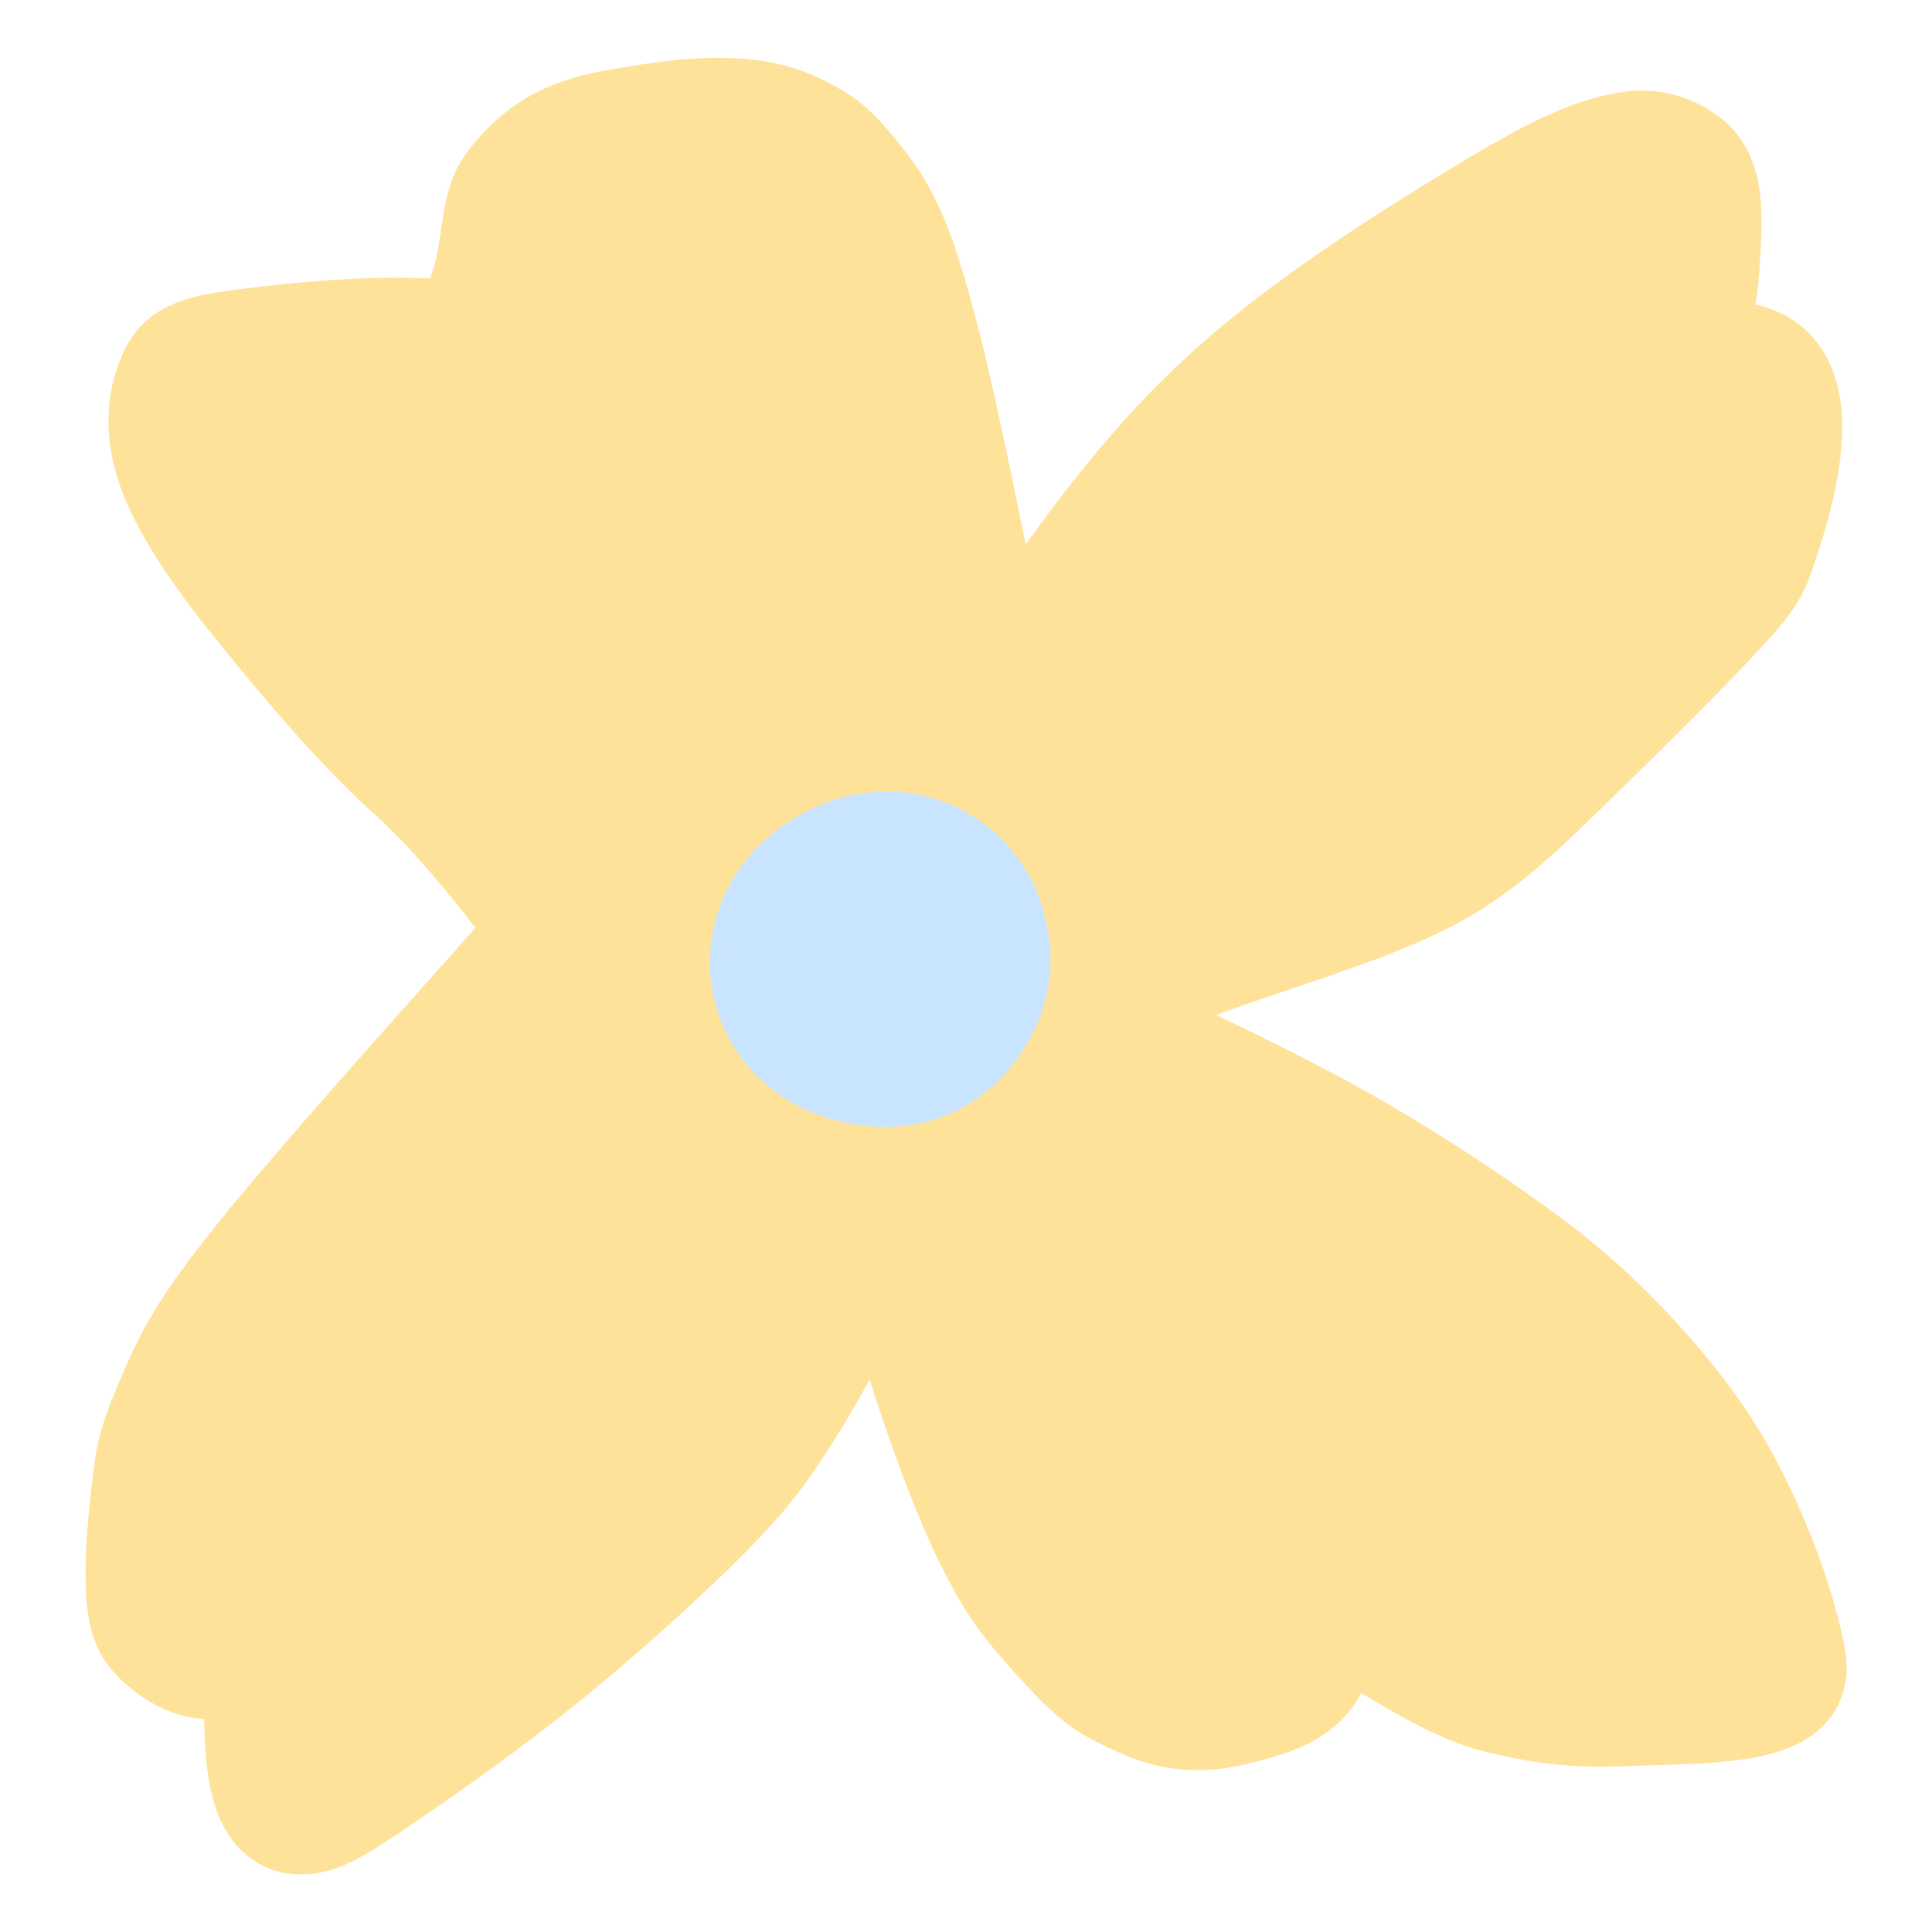
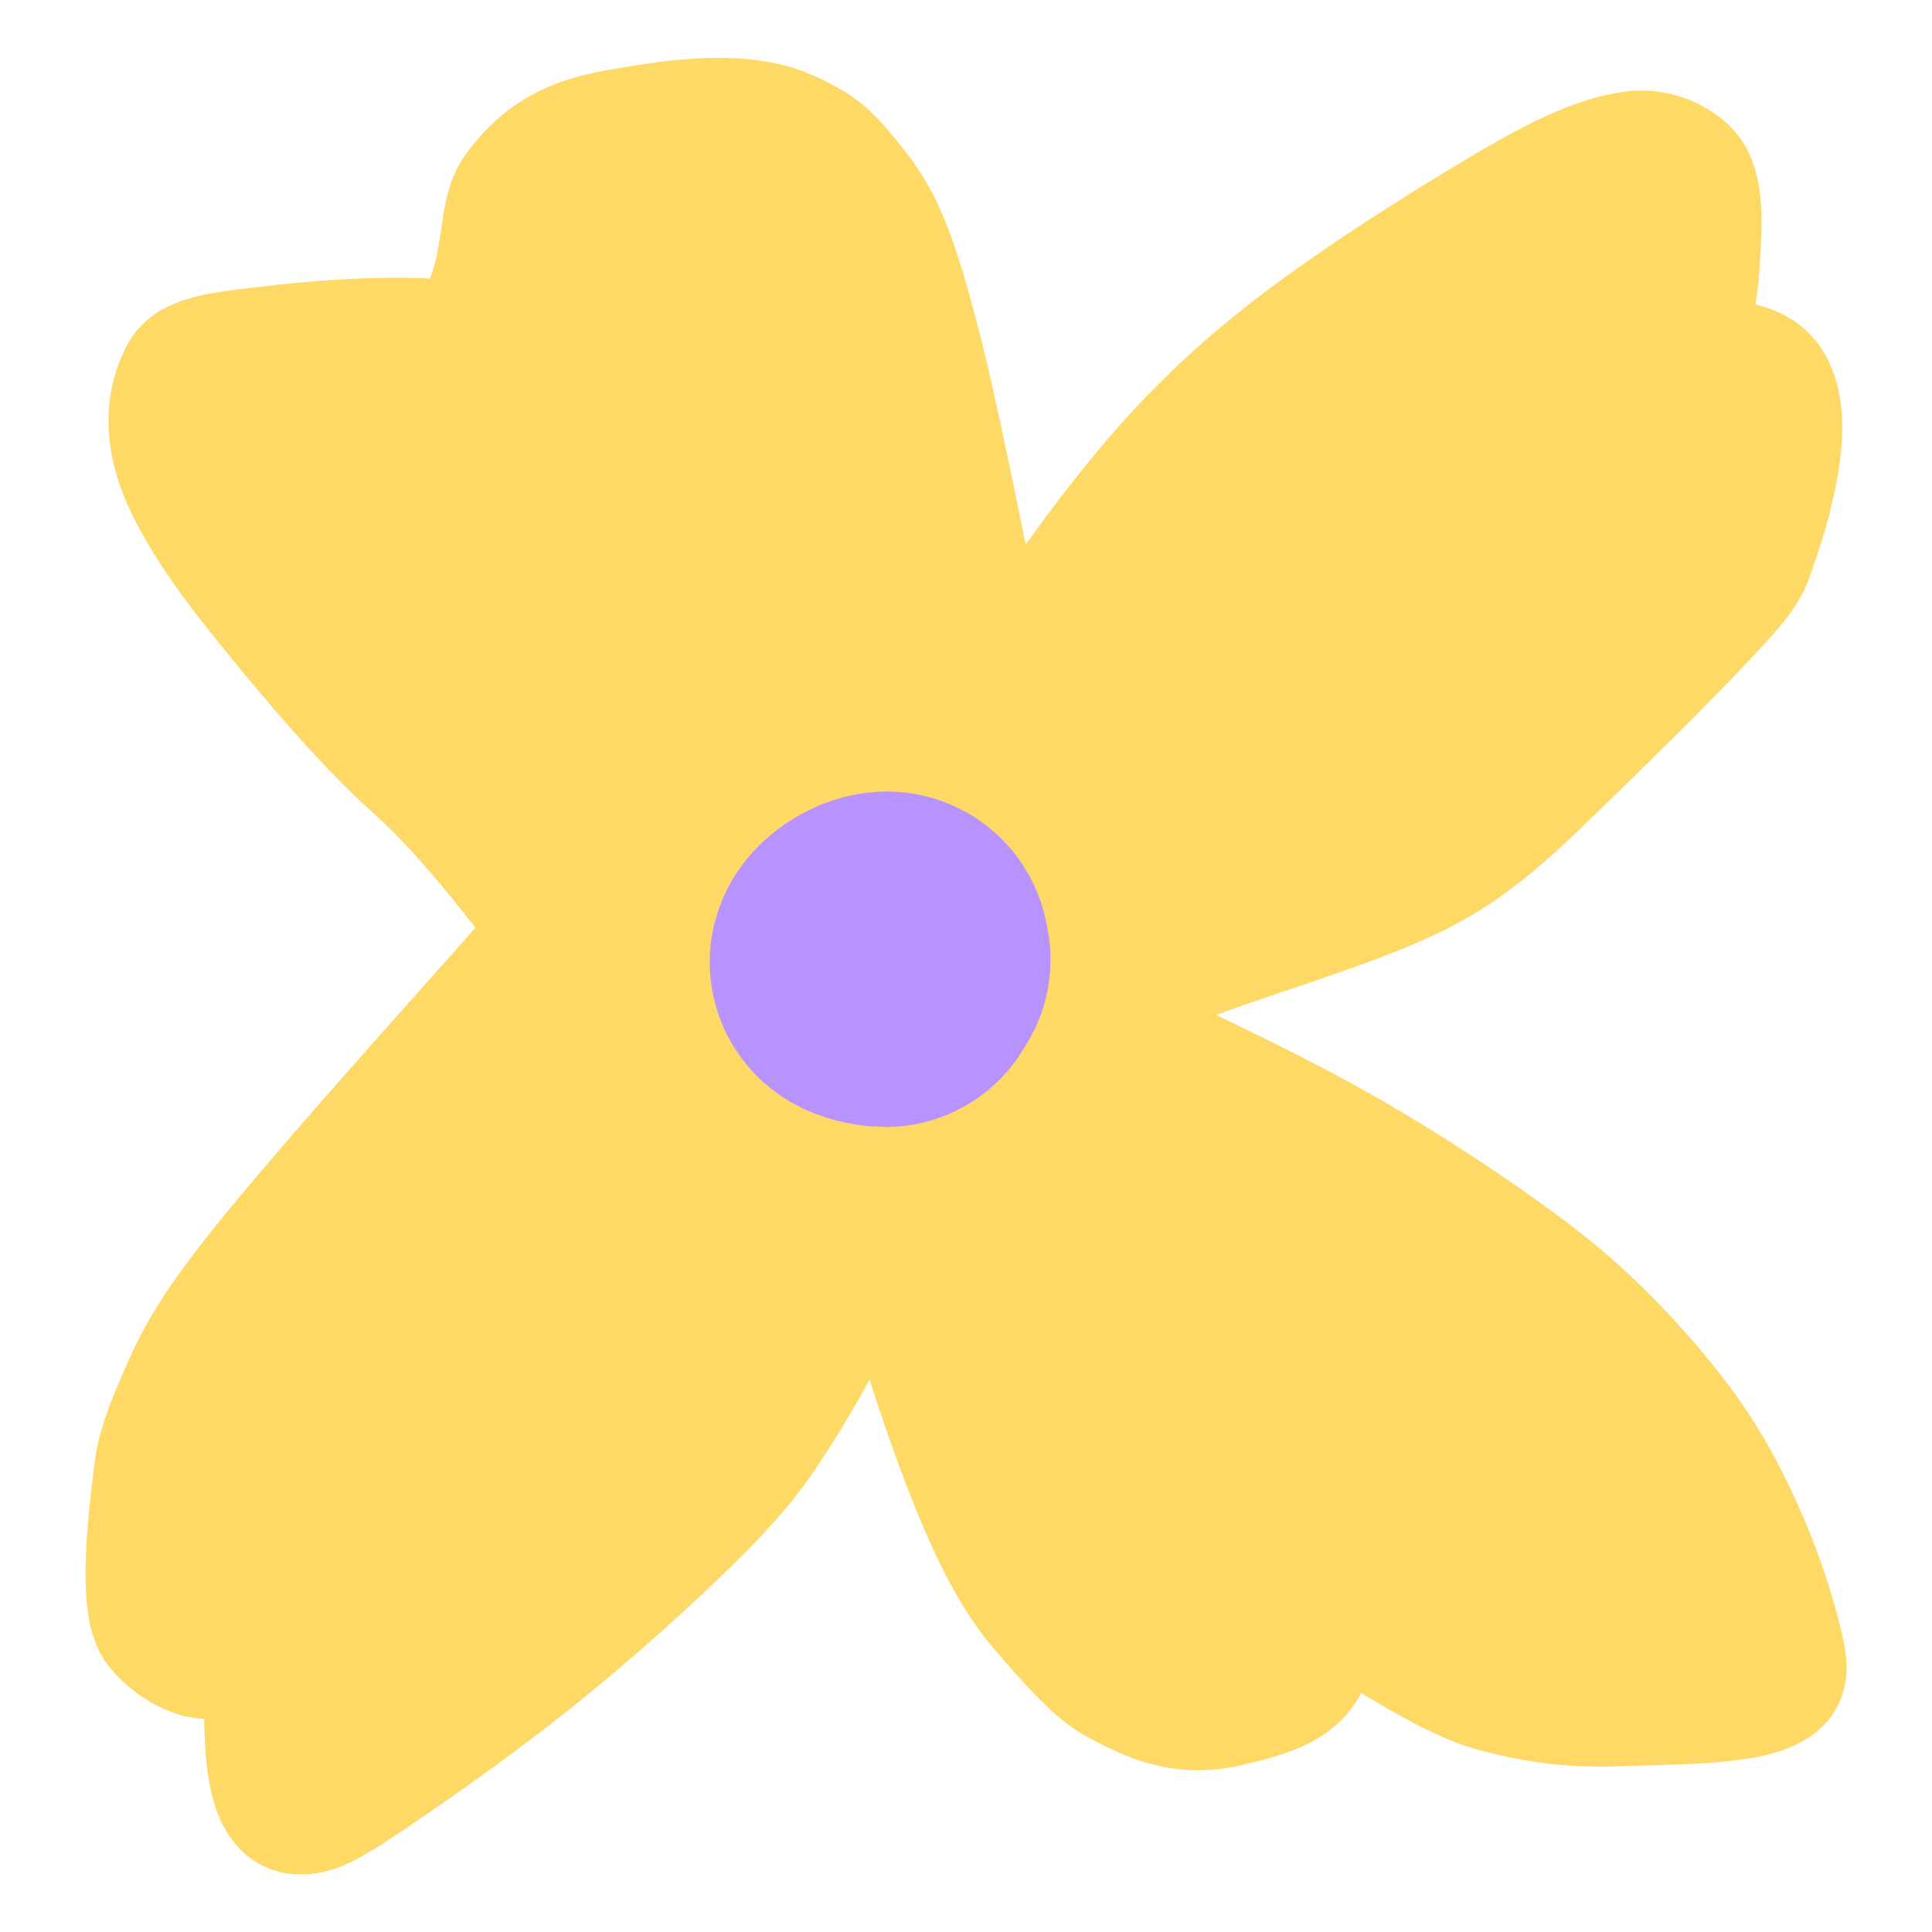
<svg xmlns="http://www.w3.org/2000/svg" width="30" height="30" viewBox="0 0 30 30" fill="none">
  <g clip-path="url(#clip0_14582_44741)">
-     <path d="M6.441 11.86C7.643 12.932 8.519 14.374 8.722 14.374C8.662 14.458 8.604 14.538 7.763 15.484C6.921 16.43 5.343 18.189 4.402 19.327C3.461 20.466 3.165 20.969 2.938 21.47C2.711 21.971 2.513 22.445 2.469 22.78C2.328 23.832 2.234 24.973 2.481 25.264C2.576 25.376 2.754 25.549 3.019 25.651C3.368 25.787 4.158 25.58 4.171 25.926C4.19 26.415 4.058 28.071 4.632 28.104C4.811 28.115 4.972 28.079 5.576 27.674C6.128 27.304 7.145 26.61 8.129 25.832C9.112 25.054 10.034 24.217 10.661 23.602C11.287 22.987 11.609 22.605 11.965 22.053C12.321 21.502 12.724 20.811 12.935 20.312C13.255 19.554 13.34 19.058 13.379 18.701C13.394 18.562 13.413 18.504 13.503 18.619C13.593 18.735 13.749 19.016 13.941 19.545C14.133 20.073 14.354 20.827 14.614 21.602C14.874 22.377 15.165 23.151 15.437 23.721C15.708 24.291 15.941 24.658 16.201 24.961C16.693 25.535 17.063 25.936 17.364 26.094C17.895 26.373 18.343 26.598 19.073 26.431C19.672 26.293 20.013 26.169 20.197 25.914C20.387 25.651 20.465 25.167 20.407 24.75C20.395 24.66 20.393 24.574 20.571 24.678C20.748 24.782 21.084 25.083 21.459 25.315C22.195 25.768 22.797 26.106 23.293 26.228C23.8 26.352 24.328 26.453 25.051 26.429C26.155 26.393 27.159 26.403 27.55 26.136C27.695 26.036 27.693 25.904 27.647 25.687C27.537 25.172 27.265 24.212 26.679 23.11C26.404 22.595 26.118 22.191 25.789 21.786C25.461 21.382 25.101 20.988 24.714 20.617C24.327 20.246 23.925 19.908 23.234 19.417C22.543 18.925 21.591 18.299 20.571 17.736C19.55 17.173 18.492 16.687 17.727 16.31C16.961 15.934 16.502 15.673 16.259 15.512C16.016 15.351 15.991 15.291 16.136 15.265C16.281 15.239 16.587 15.241 16.776 15.26C17.176 15.298 17.436 15.222 18.678 14.771C19.41 14.505 20.638 14.12 21.353 13.827C22.305 13.438 22.84 13.11 23.808 12.182C24.518 11.501 25.635 10.405 26.221 9.79C26.896 9.082 27.059 8.895 27.16 8.616C27.442 7.842 27.933 6.232 27.29 5.805C26.971 5.593 26.226 5.68 26.161 5.311C26.133 5.153 26.285 4.717 26.325 4.094C26.374 3.318 26.386 2.85 26.114 2.629C25.922 2.472 25.63 2.361 25.294 2.424C24.954 2.487 24.519 2.602 23.455 3.229C22.616 3.723 21.221 4.583 20.135 5.416C19.05 6.249 18.297 7.03 17.565 7.945C16.833 8.86 16.144 9.879 15.798 10.421C15.452 10.964 15.449 11.03 15.212 9.93C14.975 8.83 14.551 6.624 14.244 5.427C13.882 4.019 13.663 3.475 13.293 2.998C13.03 2.66 12.823 2.408 12.584 2.272C12.161 2.031 11.668 1.728 9.943 2.016C9.287 2.126 8.612 2.198 8.042 2.981C7.74 3.398 7.964 4.304 7.298 5.271C7.194 5.42 7.029 5.372 6.89 5.349C6.644 5.31 5.689 5.264 4.225 5.438C3.572 5.516 3.004 5.559 2.863 5.816C2.639 6.225 2.658 6.662 2.744 7.002C2.805 7.245 2.995 7.864 3.967 9.091C4.628 9.925 5.644 11.148 6.441 11.86Z" fill="#FFE29A" stroke="#FFE29A" stroke-width="2" stroke-linecap="round" stroke-linejoin="round" />
-     <path d="M13.812 14.9C13.812 14.902 13.808 14.865 13.793 14.807C13.787 14.786 13.76 14.789 13.738 14.795C13.614 14.828 13.527 14.917 13.521 14.94C13.54 14.962 13.608 14.982 13.692 14.995C13.725 14.999 13.737 15 13.75 15" stroke="#C9E4FF" stroke-width="5" stroke-linecap="round" stroke-linejoin="round" />
+     <path d="M6.441 11.86C7.643 12.932 8.519 14.374 8.722 14.374C8.662 14.458 8.604 14.538 7.763 15.484C6.921 16.43 5.343 18.189 4.402 19.327C3.461 20.466 3.165 20.969 2.938 21.47C2.711 21.971 2.513 22.445 2.469 22.78C2.328 23.832 2.234 24.973 2.481 25.264C2.576 25.376 2.754 25.549 3.019 25.651C3.368 25.787 4.158 25.58 4.171 25.926C4.19 26.415 4.058 28.071 4.632 28.104C4.811 28.115 4.972 28.079 5.576 27.674C6.128 27.304 7.145 26.61 8.129 25.832C9.112 25.054 10.034 24.217 10.661 23.602C11.287 22.987 11.609 22.605 11.965 22.053C12.321 21.502 12.724 20.811 12.935 20.312C13.255 19.554 13.34 19.058 13.379 18.701C13.394 18.562 13.413 18.504 13.503 18.619C13.593 18.735 13.749 19.016 13.941 19.545C14.133 20.073 14.354 20.827 14.614 21.602C14.874 22.377 15.165 23.151 15.437 23.721C15.708 24.291 15.941 24.658 16.201 24.961C16.693 25.535 17.063 25.936 17.364 26.094C17.895 26.373 18.343 26.598 19.073 26.431C19.672 26.293 20.013 26.169 20.197 25.914C20.387 25.651 20.465 25.167 20.407 24.75C20.395 24.66 20.393 24.574 20.571 24.678C20.748 24.782 21.084 25.083 21.459 25.315C22.195 25.768 22.797 26.106 23.293 26.228C23.8 26.352 24.328 26.453 25.051 26.429C26.155 26.393 27.159 26.403 27.55 26.136C27.695 26.036 27.693 25.904 27.647 25.687C27.537 25.172 27.265 24.212 26.679 23.11C26.404 22.595 26.118 22.191 25.789 21.786C25.461 21.382 25.101 20.988 24.714 20.617C24.327 20.246 23.925 19.908 23.234 19.417C22.543 18.925 21.591 18.299 20.571 17.736C19.55 17.173 18.492 16.687 17.727 16.31C16.961 15.934 16.502 15.673 16.259 15.512C16.016 15.351 15.991 15.291 16.136 15.265C16.281 15.239 16.587 15.241 16.776 15.26C17.176 15.298 17.436 15.222 18.678 14.771C19.41 14.505 20.638 14.12 21.353 13.827C22.305 13.438 22.84 13.11 23.808 12.182C24.518 11.501 25.635 10.405 26.221 9.79C26.896 9.082 27.059 8.895 27.16 8.616C27.442 7.842 27.933 6.232 27.29 5.805C26.971 5.593 26.226 5.68 26.161 5.311C26.133 5.153 26.285 4.717 26.325 4.094C26.374 3.318 26.386 2.85 26.114 2.629C25.922 2.472 25.63 2.361 25.294 2.424C24.954 2.487 24.519 2.602 23.455 3.229C22.616 3.723 21.221 4.583 20.135 5.416C19.05 6.249 18.297 7.03 17.565 7.945C16.833 8.86 16.144 9.879 15.798 10.421C15.452 10.964 15.449 11.03 15.212 9.93C14.975 8.83 14.551 6.624 14.244 5.427C13.882 4.019 13.663 3.475 13.293 2.998C13.03 2.66 12.823 2.408 12.584 2.272C12.161 2.031 11.668 1.728 9.943 2.016C9.287 2.126 8.612 2.198 8.042 2.981C7.74 3.398 7.964 4.304 7.298 5.271C7.194 5.42 7.029 5.372 6.89 5.349C6.644 5.31 5.689 5.264 4.225 5.438C3.572 5.516 3.004 5.559 2.863 5.816C2.639 6.225 2.658 6.662 2.744 7.002C2.805 7.245 2.995 7.864 3.967 9.091C4.628 9.925 5.644 11.148 6.441 11.86Z" fill="#FFD966" stroke="#FFD966" stroke-width="2" stroke-linecap="round" stroke-linejoin="round" />
+     <path d="M13.812 14.9C13.812 14.902 13.808 14.865 13.793 14.807C13.787 14.786 13.76 14.789 13.738 14.795C13.614 14.828 13.527 14.917 13.521 14.94C13.54 14.962 13.608 14.982 13.692 14.995C13.725 14.999 13.737 15 13.75 15" stroke="#B892FF" stroke-width="5" stroke-linecap="round" stroke-linejoin="round" />
  </g>
  <defs>
    <clipPath id="clip0_14582_44741">
-       <rect width="30" height="30" fill="#FBA6FD" />
+       <rect width="30" height="30" fill="#C9A6FF" />
    </clipPath>
  </defs>
</svg>
